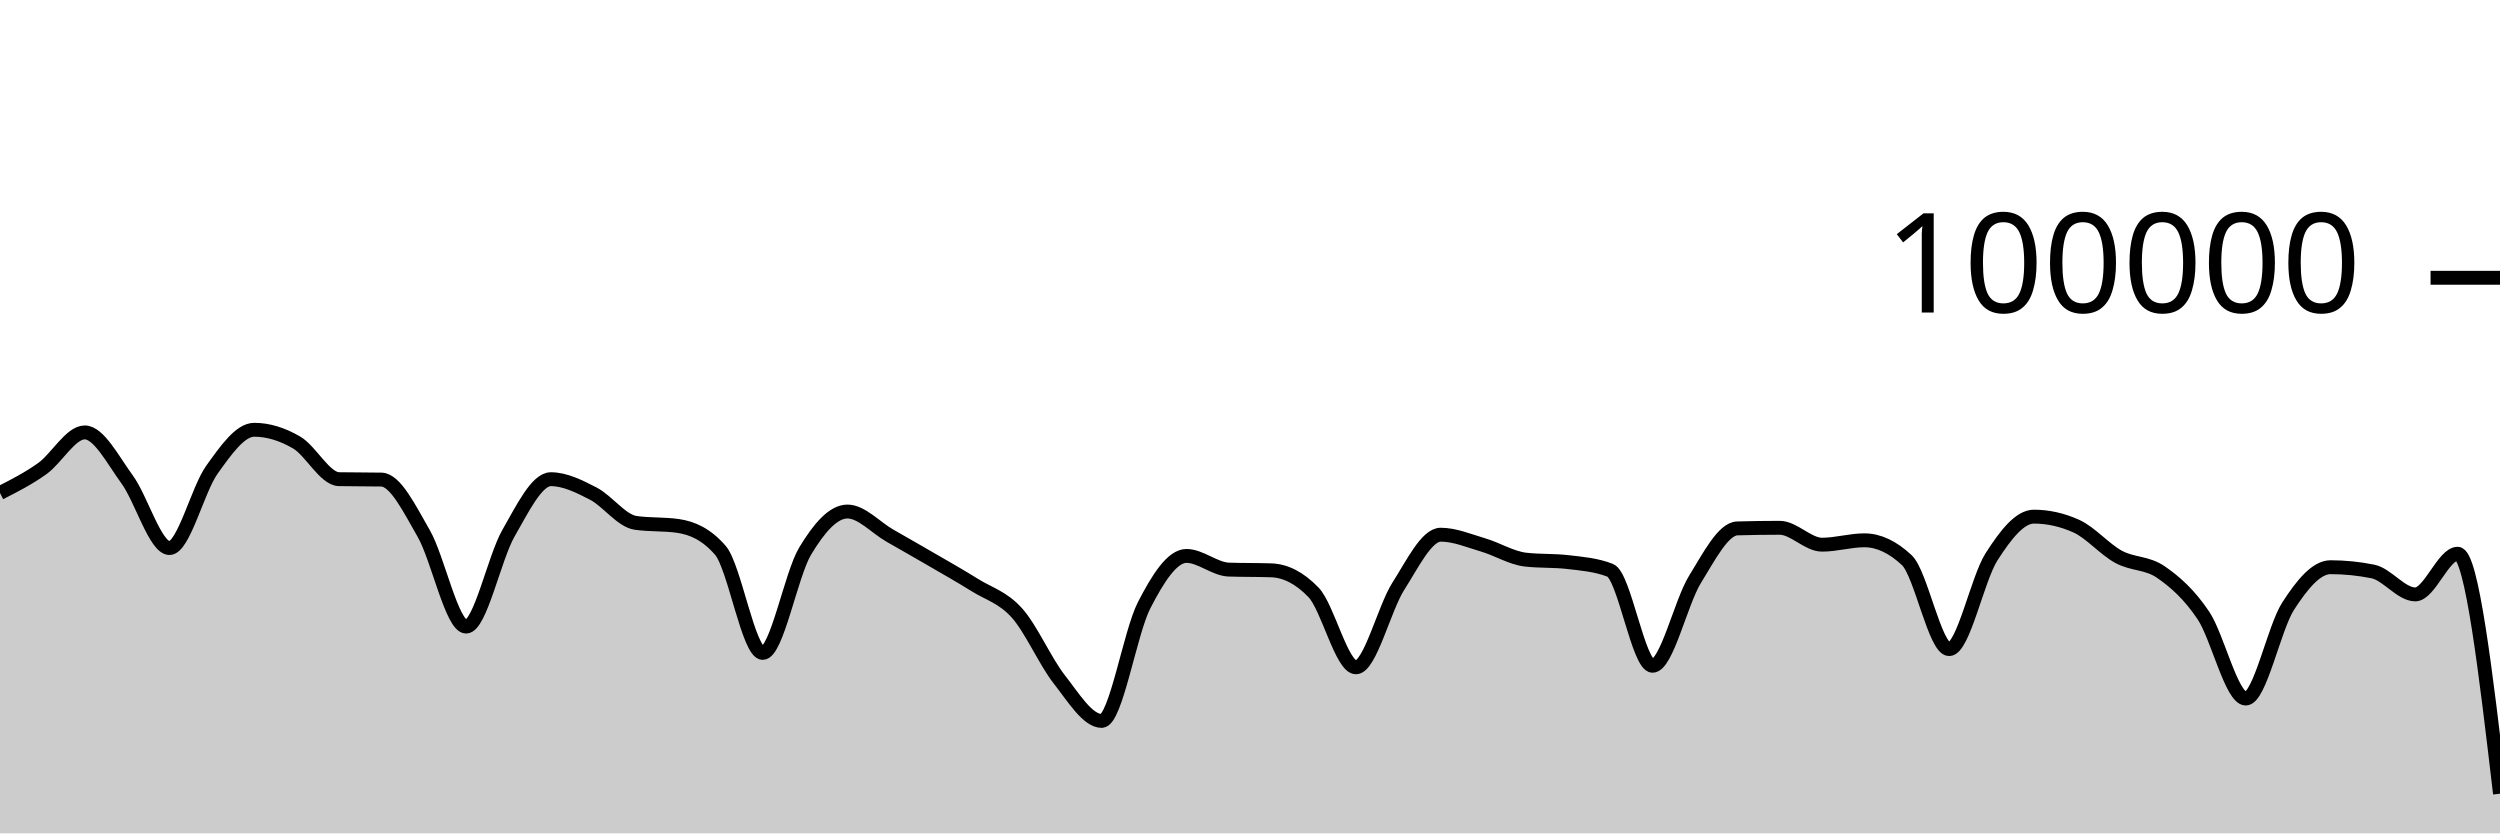
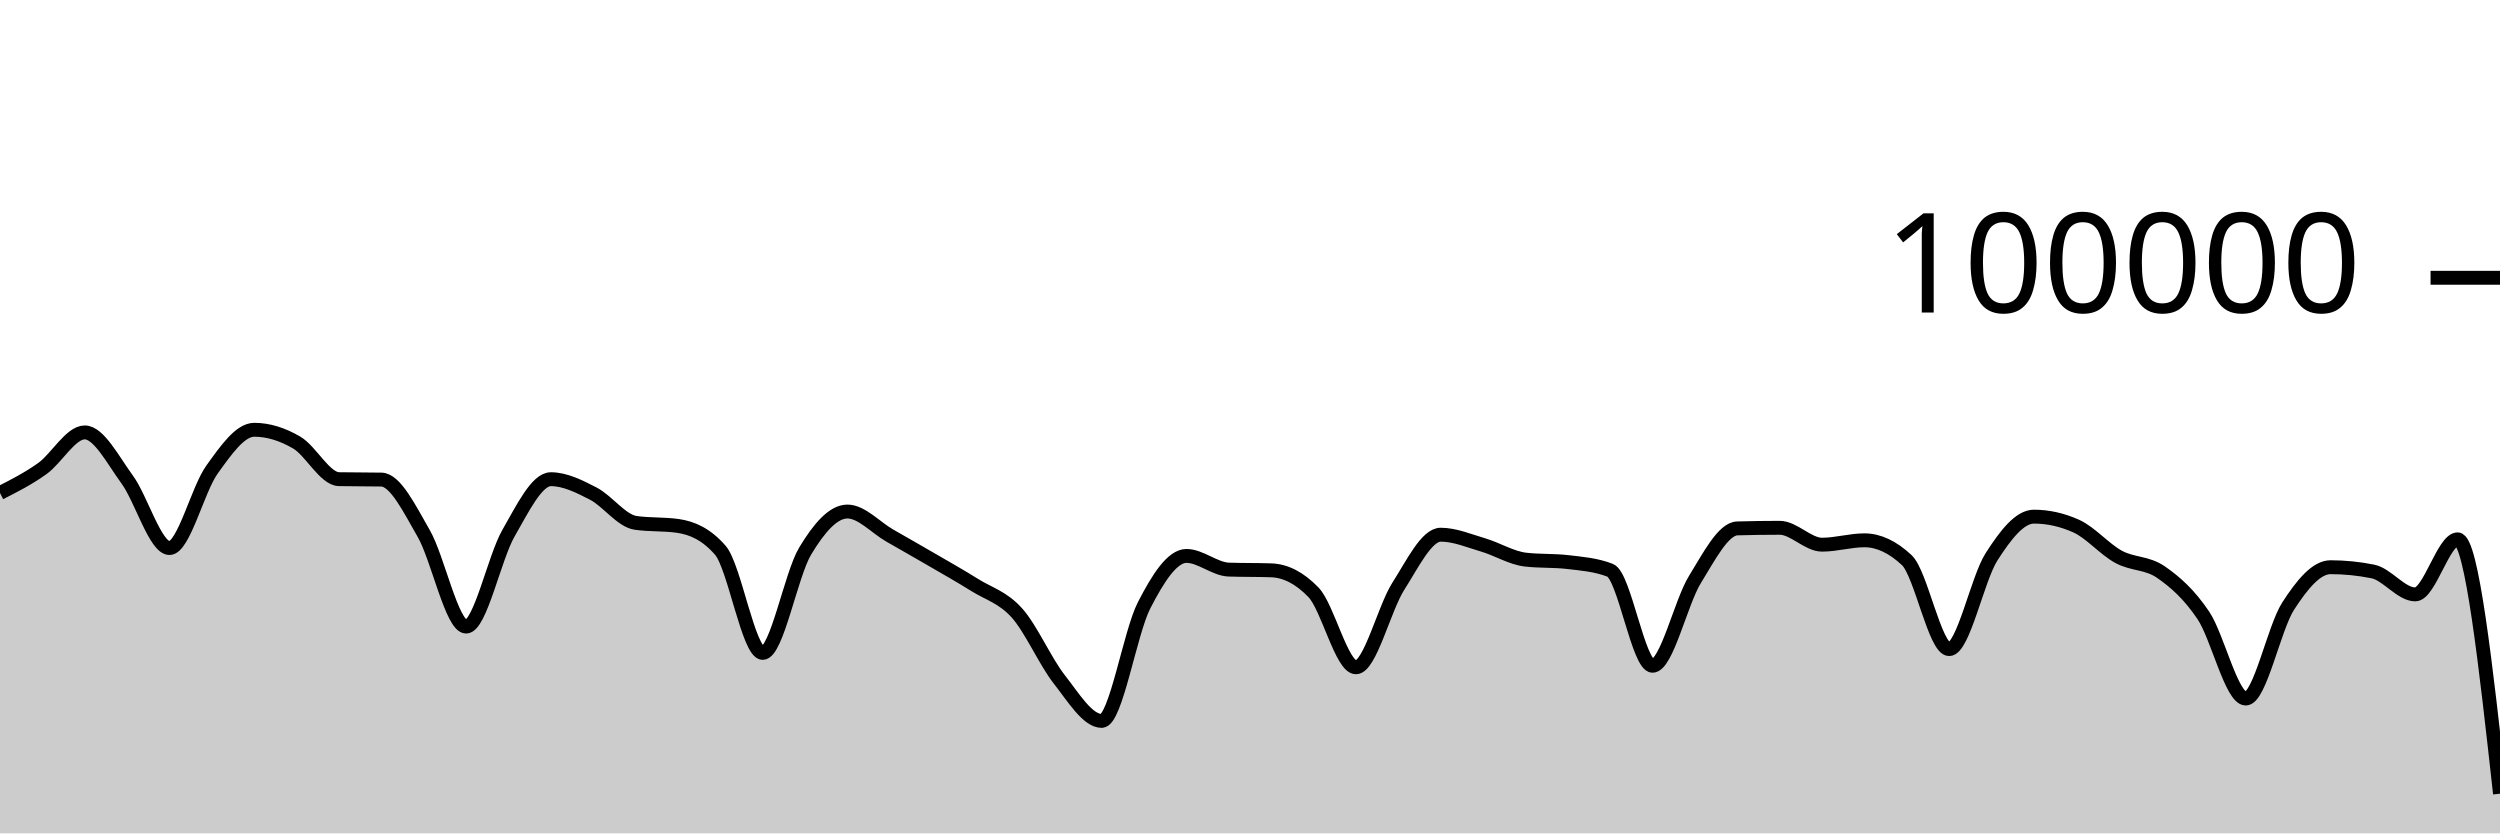
<svg xmlns="http://www.w3.org/2000/svg" viewBox="0 0 180 60">
  <g transform="translate(0,20)">
-     <path class="area" fill="rgba(0, 0, 0, 0.2)" d="M0,15.495C1.017,14.978,2.034,14.461,3.051,13.734C4.068,13.007,5.085,11.133,6.102,11.133C7.119,11.133,8.136,13.13,9.153,14.518C10.169,15.905,11.186,19.46,12.203,19.46C13.22,19.46,14.237,15.245,15.254,13.825C16.271,12.406,17.288,10.944,18.305,10.944C19.322,10.944,20.339,11.267,21.356,11.86C22.373,12.452,23.39,14.481,24.407,14.5C25.424,14.52,26.441,14.51,27.458,14.529C28.475,14.548,29.492,16.647,30.508,18.411C31.525,20.176,32.542,25.115,33.559,25.115C34.576,25.115,35.593,20.158,36.61,18.389C37.627,16.62,38.644,14.502,39.661,14.502C40.678,14.502,41.695,15.013,42.712,15.537C43.729,16.061,44.746,17.499,45.763,17.646C46.78,17.793,47.797,17.72,48.814,17.867C49.831,18.015,50.847,18.451,51.864,19.619C52.881,20.787,53.898,27.01,54.915,27.01C55.932,27.01,56.949,21.383,57.966,19.686C58.983,17.99,60,16.83,61.017,16.83C62.034,16.83,63.051,17.983,64.068,18.564C65.085,19.145,66.102,19.723,67.119,20.315C68.136,20.906,69.153,21.477,70.169,22.114C71.186,22.751,72.203,23.001,73.22,24.135C74.237,25.269,75.254,27.623,76.271,28.918C77.288,30.214,78.305,31.906,79.322,31.906C80.339,31.906,81.356,25.563,82.373,23.584C83.39,21.604,84.407,20.027,85.424,20.027C86.441,20.027,87.458,20.976,88.475,21.011C89.492,21.046,90.508,21.028,91.525,21.063C92.542,21.098,93.559,21.593,94.576,22.653C95.593,23.713,96.61,28.046,97.627,28.046C98.644,28.046,99.661,23.804,100.678,22.212C101.695,20.621,102.712,18.498,103.729,18.498C104.746,18.498,105.763,18.935,106.78,19.234C107.797,19.533,108.814,20.174,109.831,20.292C110.847,20.41,111.864,20.351,112.881,20.469C113.898,20.587,114.915,20.666,115.932,21.061C116.949,21.455,117.966,27.936,118.983,27.936C120,27.936,121.017,23.374,122.034,21.725C123.051,20.077,124.068,18.075,125.085,18.045C126.102,18.016,127.119,18.001,128.136,18.001C129.153,18.001,130.169,19.217,131.186,19.217C132.203,19.217,133.22,18.902,134.237,18.902C135.254,18.902,136.271,19.378,137.288,20.33C138.305,21.282,139.322,26.737,140.339,26.737C141.356,26.737,142.373,21.679,143.39,20.09C144.407,18.5,145.424,17.198,146.441,17.198C147.458,17.198,148.475,17.425,149.492,17.881C150.508,18.337,151.525,19.542,152.542,20.094C153.559,20.646,154.576,20.492,155.593,21.195C156.61,21.898,157.627,22.796,158.644,24.313C159.661,25.83,160.678,30.296,161.695,30.296C162.712,30.296,163.729,25.218,164.746,23.642C165.763,22.066,166.78,20.839,167.797,20.839C168.814,20.839,169.831,20.942,170.847,21.146C171.864,21.351,172.881,22.797,173.898,22.797C174.915,22.797,175.932,19.869,176.949,19.869C177.966,19.869,178.983,28.507,180,37.146L180,40C178.983,40,177.966,40,176.949,40C175.932,40,174.915,40,173.898,40C172.881,40,171.864,40,170.847,40C169.831,40,168.814,40,167.797,40C166.78,40,165.763,40,164.746,40C163.729,40,162.712,40,161.695,40C160.678,40,159.661,40,158.644,40C157.627,40,156.61,40,155.593,40C154.576,40,153.559,40,152.542,40C151.525,40,150.508,40,149.492,40C148.475,40,147.458,40,146.441,40C145.424,40,144.407,40,143.39,40C142.373,40,141.356,40,140.339,40C139.322,40,138.305,40,137.288,40C136.271,40,135.254,40,134.237,40C133.22,40,132.203,40,131.186,40C130.169,40,129.153,40,128.136,40C127.119,40,126.102,40,125.085,40C124.068,40,123.051,40,122.034,40C121.017,40,120,40,118.983,40C117.966,40,116.949,40,115.932,40C114.915,40,113.898,40,112.881,40C111.864,40,110.847,40,109.831,40C108.814,40,107.797,40,106.78,40C105.763,40,104.746,40,103.729,40C102.712,40,101.695,40,100.678,40C99.661,40,98.644,40,97.627,40C96.61,40,95.593,40,94.576,40C93.559,40,92.542,40,91.525,40C90.508,40,89.492,40,88.475,40C87.458,40,86.441,40,85.424,40C84.407,40,83.39,40,82.373,40C81.356,40,80.339,40,79.322,40C78.305,40,77.288,40,76.271,40C75.254,40,74.237,40,73.22,40C72.203,40,71.186,40,70.169,40C69.153,40,68.136,40,67.119,40C66.102,40,65.085,40,64.068,40C63.051,40,62.034,40,61.017,40C60,40,58.983,40,57.966,40C56.949,40,55.932,40,54.915,40C53.898,40,52.881,40,51.864,40C50.847,40,49.831,40,48.814,40C47.797,40,46.78,40,45.763,40C44.746,40,43.729,40,42.712,40C41.695,40,40.678,40,39.661,40C38.644,40,37.627,40,36.61,40C35.593,40,34.576,40,33.559,40C32.542,40,31.525,40,30.508,40C29.492,40,28.475,40,27.458,40C26.441,40,25.424,40,24.407,40C23.39,40,22.373,40,21.356,40C20.339,40,19.322,40,18.305,40C17.288,40,16.271,40,15.254,40C14.237,40,13.22,40,12.203,40C11.186,40,10.169,40,9.153,40C8.136,40,7.119,40,6.102,40C5.085,40,4.068,40,3.051,40C2.034,40,1.017,40,0,40Z" />
-     <path class="line" stroke="black" fill="none" d="M0,15.495C1.017,14.978,2.034,14.461,3.051,13.734C4.068,13.007,5.085,11.133,6.102,11.133C7.119,11.133,8.136,13.13,9.153,14.518C10.169,15.905,11.186,19.46,12.203,19.46C13.22,19.46,14.237,15.245,15.254,13.825C16.271,12.406,17.288,10.944,18.305,10.944C19.322,10.944,20.339,11.267,21.356,11.86C22.373,12.452,23.39,14.481,24.407,14.5C25.424,14.52,26.441,14.51,27.458,14.529C28.475,14.548,29.492,16.647,30.508,18.411C31.525,20.176,32.542,25.115,33.559,25.115C34.576,25.115,35.593,20.158,36.61,18.389C37.627,16.62,38.644,14.502,39.661,14.502C40.678,14.502,41.695,15.013,42.712,15.537C43.729,16.061,44.746,17.499,45.763,17.646C46.78,17.793,47.797,17.72,48.814,17.867C49.831,18.015,50.847,18.451,51.864,19.619C52.881,20.787,53.898,27.01,54.915,27.01C55.932,27.01,56.949,21.383,57.966,19.686C58.983,17.99,60,16.83,61.017,16.83C62.034,16.83,63.051,17.983,64.068,18.564C65.085,19.145,66.102,19.723,67.119,20.315C68.136,20.906,69.153,21.477,70.169,22.114C71.186,22.751,72.203,23.001,73.22,24.135C74.237,25.269,75.254,27.623,76.271,28.918C77.288,30.214,78.305,31.906,79.322,31.906C80.339,31.906,81.356,25.563,82.373,23.584C83.39,21.604,84.407,20.027,85.424,20.027C86.441,20.027,87.458,20.976,88.475,21.011C89.492,21.046,90.508,21.028,91.525,21.063C92.542,21.098,93.559,21.593,94.576,22.653C95.593,23.713,96.61,28.046,97.627,28.046C98.644,28.046,99.661,23.804,100.678,22.212C101.695,20.621,102.712,18.498,103.729,18.498C104.746,18.498,105.763,18.935,106.78,19.234C107.797,19.533,108.814,20.174,109.831,20.292C110.847,20.41,111.864,20.351,112.881,20.469C113.898,20.587,114.915,20.666,115.932,21.061C116.949,21.455,117.966,27.936,118.983,27.936C120,27.936,121.017,23.374,122.034,21.725C123.051,20.077,124.068,18.075,125.085,18.045C126.102,18.016,127.119,18.001,128.136,18.001C129.153,18.001,130.169,19.217,131.186,19.217C132.203,19.217,133.22,18.902,134.237,18.902C135.254,18.902,136.271,19.378,137.288,20.33C138.305,21.282,139.322,26.737,140.339,26.737C141.356,26.737,142.373,21.679,143.39,20.09C144.407,18.5,145.424,17.198,146.441,17.198C147.458,17.198,148.475,17.425,149.492,17.881C150.508,18.337,151.525,19.542,152.542,20.094C153.559,20.646,154.576,20.492,155.593,21.195C156.61,21.898,157.627,22.796,158.644,24.313C159.661,25.83,160.678,30.296,161.695,30.296C162.712,30.296,163.729,25.218,164.746,23.642C165.763,22.066,166.78,20.839,167.797,20.839C168.814,20.839,169.831,20.942,170.847,21.146C171.864,21.351,172.881,22.797,173.898,22.797C174.915,22.797,175.932,19.869,176.949,19.869C177.966,19.869,178.983,28.507,180,37.146" />
+     <path class="area" fill="rgba(0, 0, 0, 0.2)" d="M0,15.495C1.017,14.978,2.034,14.461,3.051,13.734C4.068,13.007,5.085,11.133,6.102,11.133C7.119,11.133,8.136,13.13,9.153,14.518C10.169,15.905,11.186,19.46,12.203,19.46C13.22,19.46,14.237,15.245,15.254,13.825C16.271,12.406,17.288,10.944,18.305,10.944C19.322,10.944,20.339,11.267,21.356,11.86C22.373,12.452,23.39,14.481,24.407,14.5C25.424,14.52,26.441,14.51,27.458,14.529C28.475,14.548,29.492,16.647,30.508,18.411C31.525,20.176,32.542,25.115,33.559,25.115C34.576,25.115,35.593,20.158,36.61,18.389C37.627,16.62,38.644,14.502,39.661,14.502C40.678,14.502,41.695,15.013,42.712,15.537C43.729,16.061,44.746,17.499,45.763,17.646C46.78,17.793,47.797,17.72,48.814,17.867C49.831,18.015,50.847,18.451,51.864,19.619C52.881,20.787,53.898,27.01,54.915,27.01C55.932,27.01,56.949,21.383,57.966,19.686C58.983,17.99,60,16.83,61.017,16.83C62.034,16.83,63.051,17.983,64.068,18.564C65.085,19.145,66.102,19.723,67.119,20.315C68.136,20.906,69.153,21.477,70.169,22.114C71.186,22.751,72.203,23.001,73.22,24.135C74.237,25.269,75.254,27.623,76.271,28.918C77.288,30.214,78.305,31.906,79.322,31.906C80.339,31.906,81.356,25.563,82.373,23.584C83.39,21.604,84.407,20.027,85.424,20.027C86.441,20.027,87.458,20.976,88.475,21.011C89.492,21.046,90.508,21.028,91.525,21.063C92.542,21.098,93.559,21.593,94.576,22.653C95.593,23.713,96.61,28.046,97.627,28.046C98.644,28.046,99.661,23.804,100.678,22.212C101.695,20.621,102.712,18.498,103.729,18.498C104.746,18.498,105.763,18.935,106.78,19.234C107.797,19.533,108.814,20.174,109.831,20.292C110.847,20.41,111.864,20.351,112.881,20.469C113.898,20.587,114.915,20.666,115.932,21.061C116.949,21.455,117.966,27.936,118.983,27.936C120,27.936,121.017,23.374,122.034,21.725C123.051,20.077,124.068,18.075,125.085,18.045C126.102,18.016,127.119,18.001,128.136,18.001C129.153,18.001,130.169,19.217,131.186,19.217C132.203,19.217,133.22,18.902,134.237,18.902C135.254,18.902,136.271,19.378,137.288,20.33C138.305,21.282,139.322,26.737,140.339,26.737C141.356,26.737,142.373,21.679,143.39,20.09C144.407,18.5,145.424,17.198,146.441,17.198C147.458,17.198,148.475,17.425,149.492,17.881C150.508,18.337,151.525,19.542,152.542,20.094C153.559,20.646,154.576,20.492,155.593,21.195C156.61,21.898,157.627,22.796,158.644,24.313C159.661,25.83,160.678,30.296,161.695,30.296C162.712,30.296,163.729,25.218,164.746,23.642C165.763,22.066,166.78,20.839,167.797,20.839C168.814,20.839,169.831,20.942,170.847,21.146C171.864,21.351,172.881,22.797,173.898,22.797C174.915,22.797,175.932,18.832,176.949,18.832C177.966,18.832,178.983,27.989,180,37.146L180,40C178.983,40,177.966,40,176.949,40C175.932,40,174.915,40,173.898,40C172.881,40,171.864,40,170.847,40C169.831,40,168.814,40,167.797,40C166.78,40,165.763,40,164.746,40C163.729,40,162.712,40,161.695,40C160.678,40,159.661,40,158.644,40C157.627,40,156.61,40,155.593,40C154.576,40,153.559,40,152.542,40C151.525,40,150.508,40,149.492,40C148.475,40,147.458,40,146.441,40C145.424,40,144.407,40,143.39,40C142.373,40,141.356,40,140.339,40C139.322,40,138.305,40,137.288,40C136.271,40,135.254,40,134.237,40C133.22,40,132.203,40,131.186,40C130.169,40,129.153,40,128.136,40C127.119,40,126.102,40,125.085,40C124.068,40,123.051,40,122.034,40C121.017,40,120,40,118.983,40C117.966,40,116.949,40,115.932,40C114.915,40,113.898,40,112.881,40C111.864,40,110.847,40,109.831,40C108.814,40,107.797,40,106.78,40C105.763,40,104.746,40,103.729,40C102.712,40,101.695,40,100.678,40C99.661,40,98.644,40,97.627,40C96.61,40,95.593,40,94.576,40C93.559,40,92.542,40,91.525,40C90.508,40,89.492,40,88.475,40C87.458,40,86.441,40,85.424,40C84.407,40,83.39,40,82.373,40C81.356,40,80.339,40,79.322,40C78.305,40,77.288,40,76.271,40C75.254,40,74.237,40,73.22,40C72.203,40,71.186,40,70.169,40C69.153,40,68.136,40,67.119,40C66.102,40,65.085,40,64.068,40C63.051,40,62.034,40,61.017,40C60,40,58.983,40,57.966,40C56.949,40,55.932,40,54.915,40C53.898,40,52.881,40,51.864,40C50.847,40,49.831,40,48.814,40C47.797,40,46.78,40,45.763,40C44.746,40,43.729,40,42.712,40C41.695,40,40.678,40,39.661,40C38.644,40,37.627,40,36.61,40C35.593,40,34.576,40,33.559,40C32.542,40,31.525,40,30.508,40C29.492,40,28.475,40,27.458,40C26.441,40,25.424,40,24.407,40C23.39,40,22.373,40,21.356,40C20.339,40,19.322,40,18.305,40C17.288,40,16.271,40,15.254,40C14.237,40,13.22,40,12.203,40C11.186,40,10.169,40,9.153,40C8.136,40,7.119,40,6.102,40C5.085,40,4.068,40,3.051,40C2.034,40,1.017,40,0,40Z" />
+     <path class="line" stroke="black" fill="none" d="M0,15.495C1.017,14.978,2.034,14.461,3.051,13.734C4.068,13.007,5.085,11.133,6.102,11.133C7.119,11.133,8.136,13.13,9.153,14.518C10.169,15.905,11.186,19.46,12.203,19.46C13.22,19.46,14.237,15.245,15.254,13.825C16.271,12.406,17.288,10.944,18.305,10.944C19.322,10.944,20.339,11.267,21.356,11.86C22.373,12.452,23.39,14.481,24.407,14.5C25.424,14.52,26.441,14.51,27.458,14.529C28.475,14.548,29.492,16.647,30.508,18.411C31.525,20.176,32.542,25.115,33.559,25.115C34.576,25.115,35.593,20.158,36.61,18.389C37.627,16.62,38.644,14.502,39.661,14.502C40.678,14.502,41.695,15.013,42.712,15.537C43.729,16.061,44.746,17.499,45.763,17.646C46.78,17.793,47.797,17.72,48.814,17.867C49.831,18.015,50.847,18.451,51.864,19.619C52.881,20.787,53.898,27.01,54.915,27.01C55.932,27.01,56.949,21.383,57.966,19.686C58.983,17.99,60,16.83,61.017,16.83C62.034,16.83,63.051,17.983,64.068,18.564C65.085,19.145,66.102,19.723,67.119,20.315C68.136,20.906,69.153,21.477,70.169,22.114C71.186,22.751,72.203,23.001,73.22,24.135C74.237,25.269,75.254,27.623,76.271,28.918C77.288,30.214,78.305,31.906,79.322,31.906C80.339,31.906,81.356,25.563,82.373,23.584C83.39,21.604,84.407,20.027,85.424,20.027C86.441,20.027,87.458,20.976,88.475,21.011C89.492,21.046,90.508,21.028,91.525,21.063C92.542,21.098,93.559,21.593,94.576,22.653C95.593,23.713,96.61,28.046,97.627,28.046C98.644,28.046,99.661,23.804,100.678,22.212C101.695,20.621,102.712,18.498,103.729,18.498C104.746,18.498,105.763,18.935,106.78,19.234C107.797,19.533,108.814,20.174,109.831,20.292C110.847,20.41,111.864,20.351,112.881,20.469C113.898,20.587,114.915,20.666,115.932,21.061C116.949,21.455,117.966,27.936,118.983,27.936C120,27.936,121.017,23.374,122.034,21.725C123.051,20.077,124.068,18.075,125.085,18.045C126.102,18.016,127.119,18.001,128.136,18.001C129.153,18.001,130.169,19.217,131.186,19.217C132.203,19.217,133.22,18.902,134.237,18.902C135.254,18.902,136.271,19.378,137.288,20.33C138.305,21.282,139.322,26.737,140.339,26.737C141.356,26.737,142.373,21.679,143.39,20.09C144.407,18.5,145.424,17.198,146.441,17.198C147.458,17.198,148.475,17.425,149.492,17.881C150.508,18.337,151.525,19.542,152.542,20.094C153.559,20.646,154.576,20.492,155.593,21.195C156.61,21.898,157.627,22.796,158.644,24.313C159.661,25.83,160.678,30.296,161.695,30.296C162.712,30.296,163.729,25.218,164.746,23.642C165.763,22.066,166.78,20.839,167.797,20.839C168.814,20.839,169.831,20.942,170.847,21.146C171.864,21.351,172.881,22.797,173.898,22.797C174.915,22.797,175.932,18.832,176.949,18.832C177.966,18.832,178.983,27.989,180,37.146" />
    <path class="axis-ceiling" stroke-width="1" stroke="black" fill="none" d="M175,0L180,0" />
    <text class="axis-ceiling-label" font-family="sans-serif" text-anchor="end" font-size="10px" x="170" y="2.5">100000</text>
  </g>
</svg>
